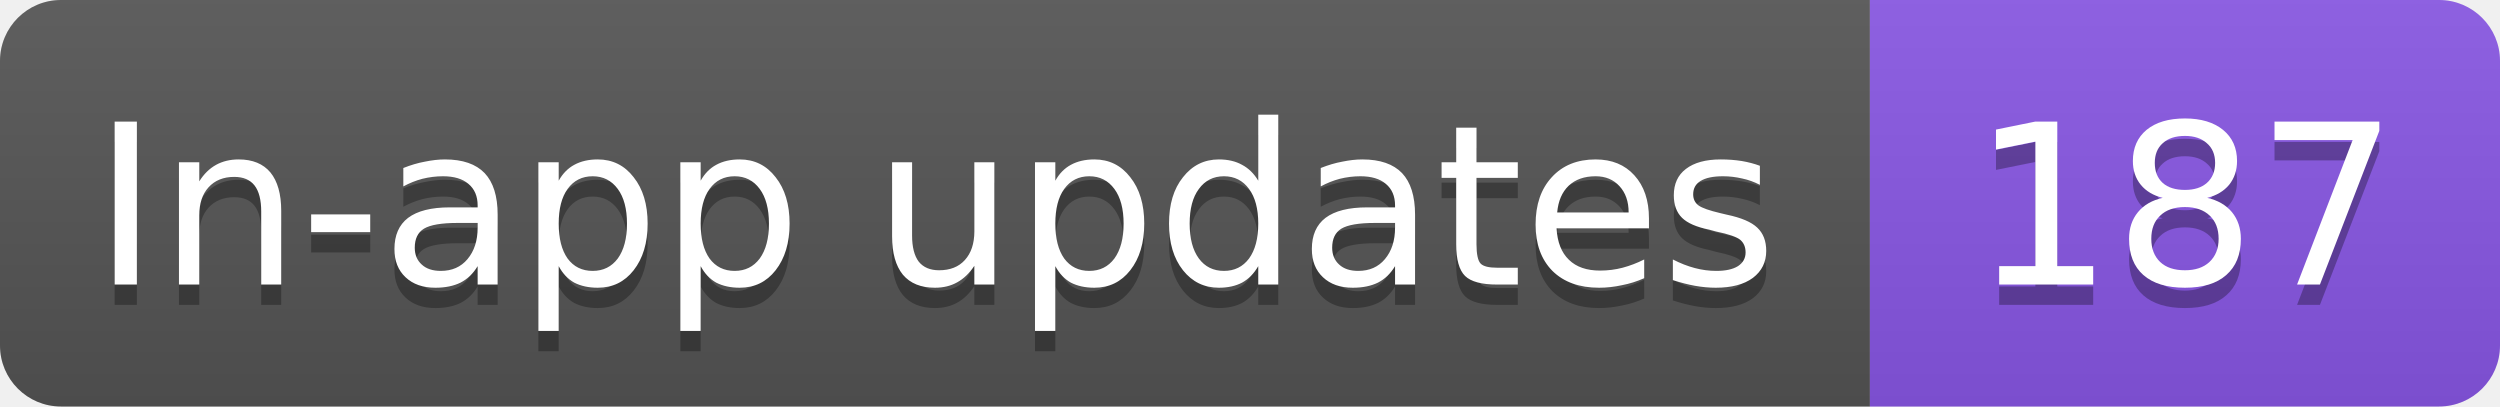
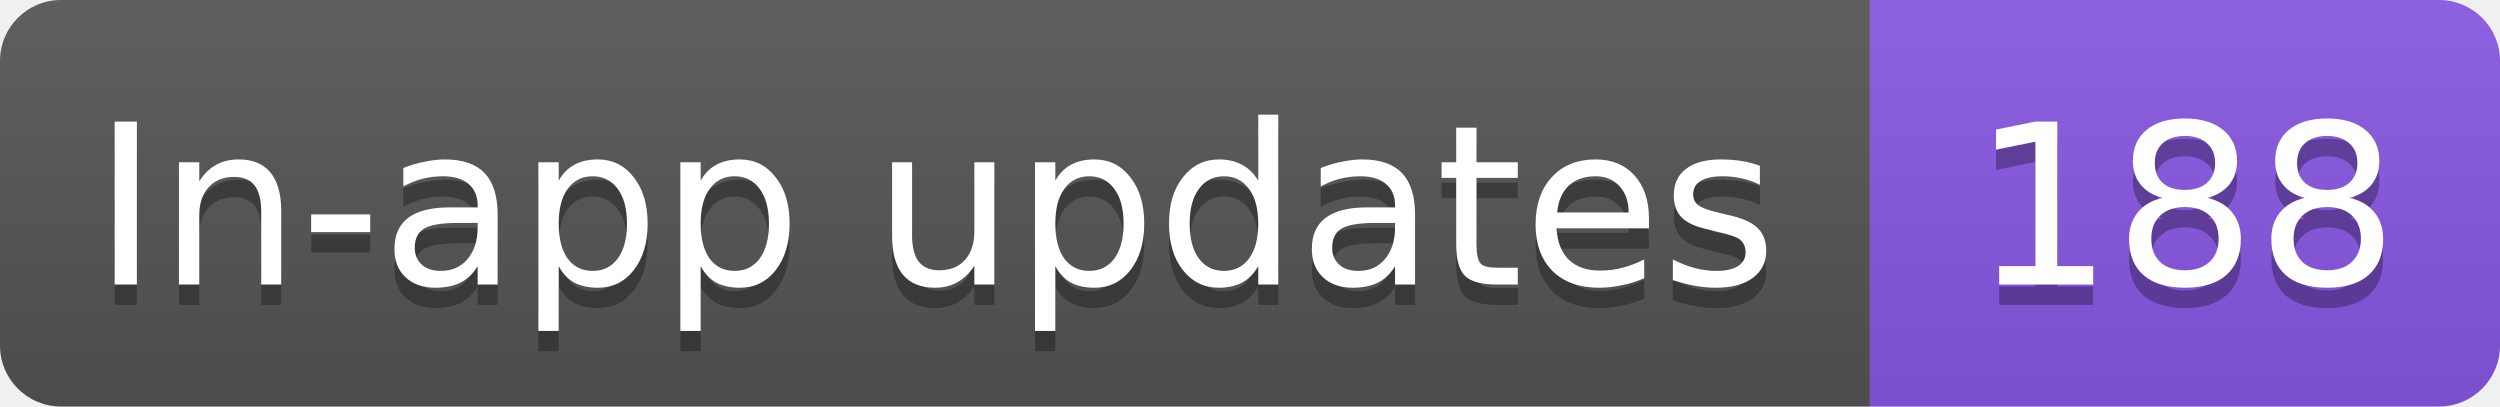
- <svg xmlns="http://www.w3.org/2000/svg" width="123" height="20" role="img" aria-label="In-app updates: 187">
+ <svg xmlns="http://www.w3.org/2000/svg" width="123" height="20" role="img" aria-label="In-app updates: 188">
  <linearGradient id="s" x2="0" y2="100%">
    <stop offset="0" stop-color="#bbb" stop-opacity=".1" />
    <stop offset="1" stop-opacity=".1" />
  </linearGradient>
  <clipPath id="r">
    <rect width="123" height="20" rx="3" fill="#fff" />
  </clipPath>
  <g clip-path="url(#r)">
    <rect width="92" height="20" fill="#555" />
    <rect x="92" width="31" height="20" fill="#8957e5" />
    <rect width="123" height="20" fill="url(#s)" />
  </g>
  <g fill="#fff" text-anchor="middle" font-family="Verdana,Geneva,DejaVu Sans,sans-serif" text-rendering="geometricPrecision" font-size="11">
    <text aria-hidden="true" x="46" y="15" fill="#010101" fill-opacity=".3" textLength="82.3">In-app updates</text>
-     <text aria-hidden="true" x="107.5" y="15" fill="#010101" fill-opacity=".3" textLength="21">187</text>
+     <text aria-hidden="true" x="107.5" y="15" fill="#010101" fill-opacity=".3" textLength="21">188</text>
    <text x="46" y="14" textLength="82.3">In-app updates</text>
-     <text x="107.5" y="14" textLength="21">187</text>
+     <text x="107.5" y="14" textLength="21">188</text>
  </g>
</svg>
